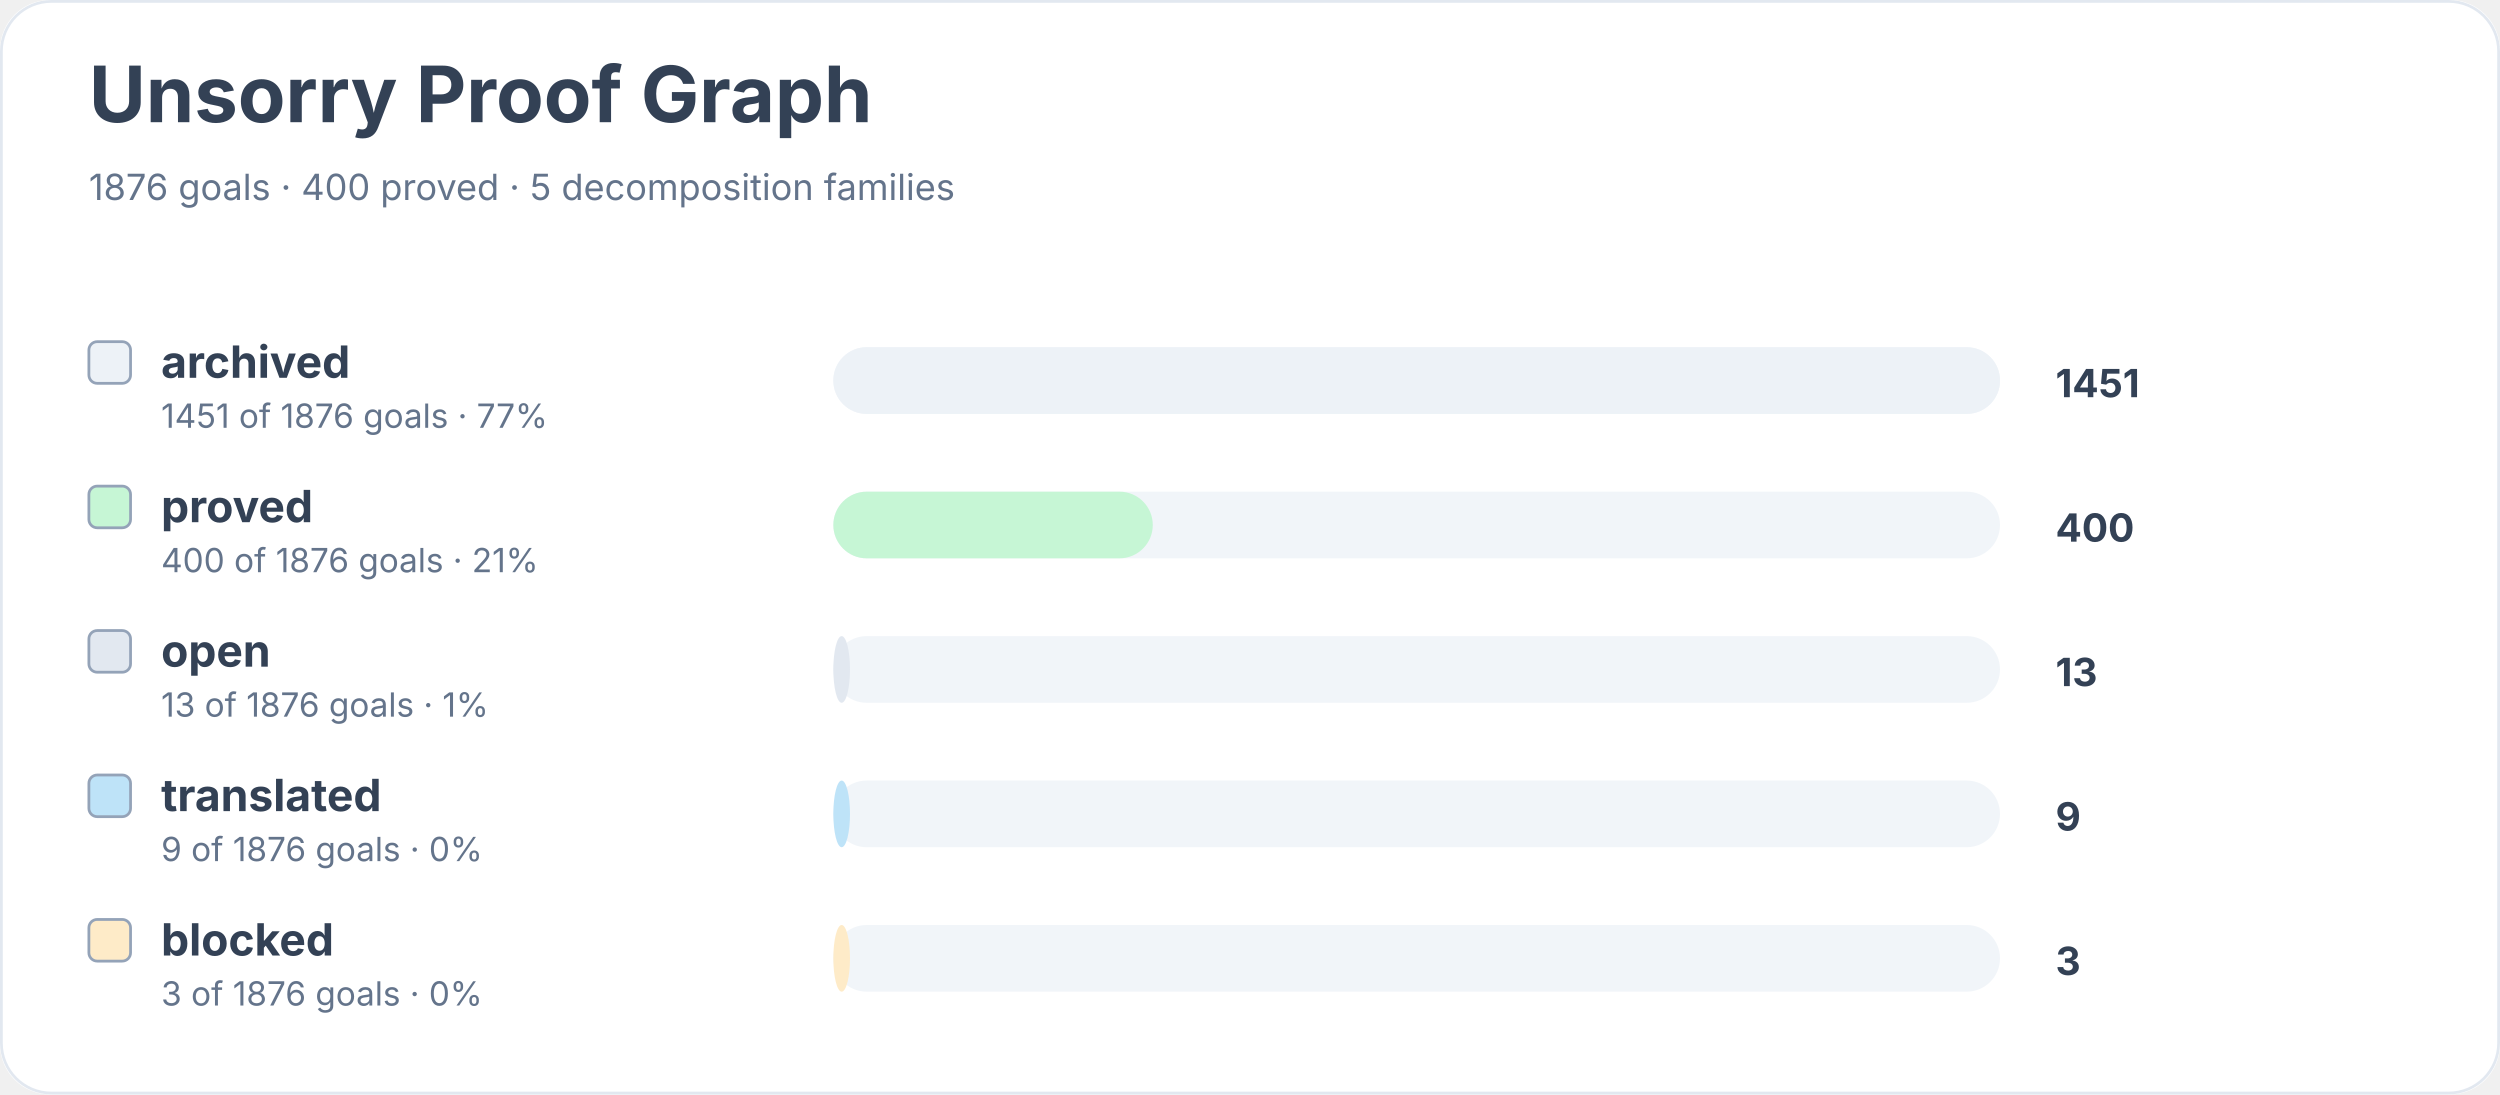
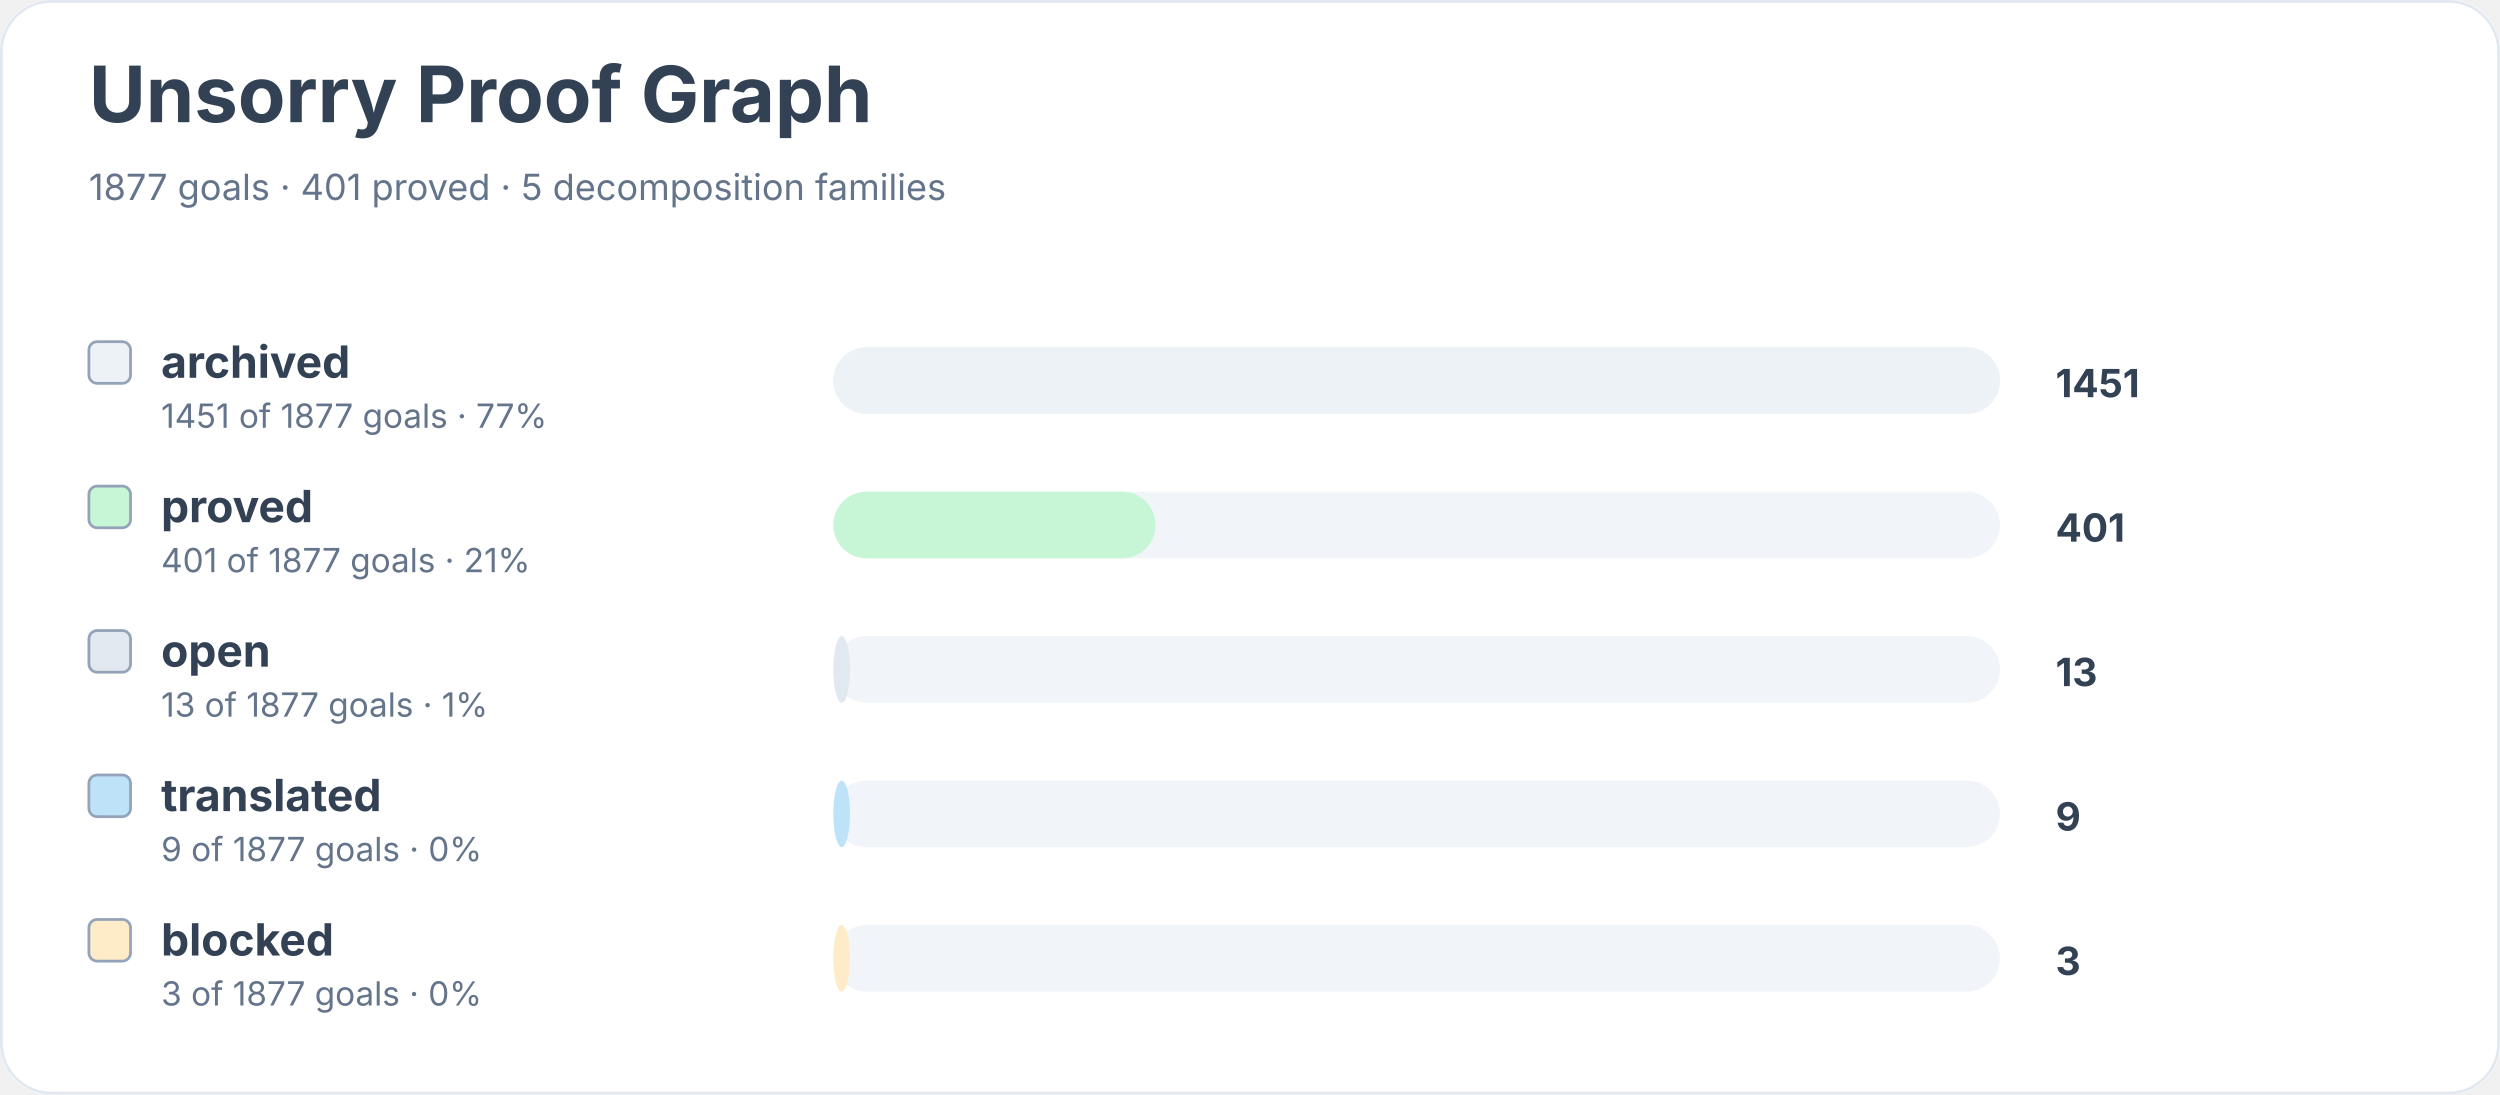
<svg xmlns="http://www.w3.org/2000/svg" width="900" height="394" viewBox="0 0 900 394" role="img" aria-labelledby="title desc">
  <rect width="900" height="100%" rx="18" fill="#ffffff" />
  <rect x="0.5" y="0.5" width="899" height="393" rx="18" fill="none" stroke="#e2e8f0" />
  <text x="32" y="44" font-family="Inter, system-ui, sans-serif" font-size="28" font-weight="700" fill="#334155">Unsorry Proof Graph</text>
-   <text x="32" y="72" font-family="Inter, system-ui, sans-serif" font-size="13" fill="#64748b">1876 goals · 400 proved · 5 decomposition families</text>
+   <text x="32" y="72" font-family="Inter, system-ui, sans-serif" font-size="13" fill="#64748b">1877 goals · 401 proved · 5 decomposition families</text>
  <rect x="32" y="123" width="15" height="15" rx="3" fill="#edf2f7" stroke="#94a3b8" />
  <text x="58" y="136" font-family="Inter, system-ui, sans-serif" font-size="16" font-weight="650" fill="#334155">archived</text>
-   <text x="58" y="154" font-family="Inter, system-ui, sans-serif" font-size="12" fill="#64748b">1451 of 1876 goals · 77%</text>
+   <text x="58" y="154" font-family="Inter, system-ui, sans-serif" font-size="12" fill="#64748b">1451 of 1877 goals · 77%</text>
  <rect x="300" y="125" width="420" height="24" rx="12" fill="#f1f5f9" />
  <rect x="300" y="125" width="420" height="24" rx="12" fill="#edf2f7" />
  <text x="740" y="143" font-family="Inter, system-ui, sans-serif" font-size="14" font-weight="700" fill="#334155">1451</text>
  <rect x="32" y="175" width="15" height="15" rx="3" fill="#c6f6d5" stroke="#94a3b8" />
  <text x="58" y="188" font-family="Inter, system-ui, sans-serif" font-size="16" font-weight="650" fill="#334155">proved</text>
-   <text x="58" y="206" font-family="Inter, system-ui, sans-serif" font-size="12" fill="#64748b">400 of 1876 goals · 21%</text>
+   <text x="58" y="206" font-family="Inter, system-ui, sans-serif" font-size="12" fill="#64748b">401 of 1877 goals · 21%</text>
  <rect x="300" y="177" width="420" height="24" rx="12" fill="#f1f5f9" />
-   <rect x="300" y="177" width="115" height="24" rx="12" fill="#c6f6d5" />
-   <text x="740" y="195" font-family="Inter, system-ui, sans-serif" font-size="14" font-weight="700" fill="#334155">400</text>
+   <rect x="300" y="177" width="116" height="24" rx="12" fill="#c6f6d5" />
+   <text x="740" y="195" font-family="Inter, system-ui, sans-serif" font-size="14" font-weight="700" fill="#334155">401</text>
  <rect x="32" y="227" width="15" height="15" rx="3" fill="#e2e8f0" stroke="#94a3b8" />
  <text x="58" y="240" font-family="Inter, system-ui, sans-serif" font-size="16" font-weight="650" fill="#334155">open</text>
-   <text x="58" y="258" font-family="Inter, system-ui, sans-serif" font-size="12" fill="#64748b">13 of 1876 goals · 1%</text>
+   <text x="58" y="258" font-family="Inter, system-ui, sans-serif" font-size="12" fill="#64748b">13 of 1877 goals · 1%</text>
  <rect x="300" y="229" width="420" height="24" rx="12" fill="#f1f5f9" />
  <rect x="300" y="229" width="6" height="24" rx="12" fill="#e2e8f0" />
  <text x="740" y="247" font-family="Inter, system-ui, sans-serif" font-size="14" font-weight="700" fill="#334155">13</text>
  <rect x="32" y="279" width="15" height="15" rx="3" fill="#bee3f8" stroke="#94a3b8" />
  <text x="58" y="292" font-family="Inter, system-ui, sans-serif" font-size="16" font-weight="650" fill="#334155">translated</text>
-   <text x="58" y="310" font-family="Inter, system-ui, sans-serif" font-size="12" fill="#64748b">9 of 1876 goals · 0%</text>
+   <text x="58" y="310" font-family="Inter, system-ui, sans-serif" font-size="12" fill="#64748b">9 of 1877 goals · 0%</text>
  <rect x="300" y="281" width="420" height="24" rx="12" fill="#f1f5f9" />
  <rect x="300" y="281" width="6" height="24" rx="12" fill="#bee3f8" />
  <text x="740" y="299" font-family="Inter, system-ui, sans-serif" font-size="14" font-weight="700" fill="#334155">9</text>
  <rect x="32" y="331" width="15" height="15" rx="3" fill="#feebc8" stroke="#94a3b8" />
  <text x="58" y="344" font-family="Inter, system-ui, sans-serif" font-size="16" font-weight="650" fill="#334155">blocked</text>
-   <text x="58" y="362" font-family="Inter, system-ui, sans-serif" font-size="12" fill="#64748b">3 of 1876 goals · 0%</text>
+   <text x="58" y="362" font-family="Inter, system-ui, sans-serif" font-size="12" fill="#64748b">3 of 1877 goals · 0%</text>
  <rect x="300" y="333" width="420" height="24" rx="12" fill="#f1f5f9" />
  <rect x="300" y="333" width="6" height="24" rx="12" fill="#feebc8" />
  <text x="740" y="351" font-family="Inter, system-ui, sans-serif" font-size="14" font-weight="700" fill="#334155">3</text>
</svg>
